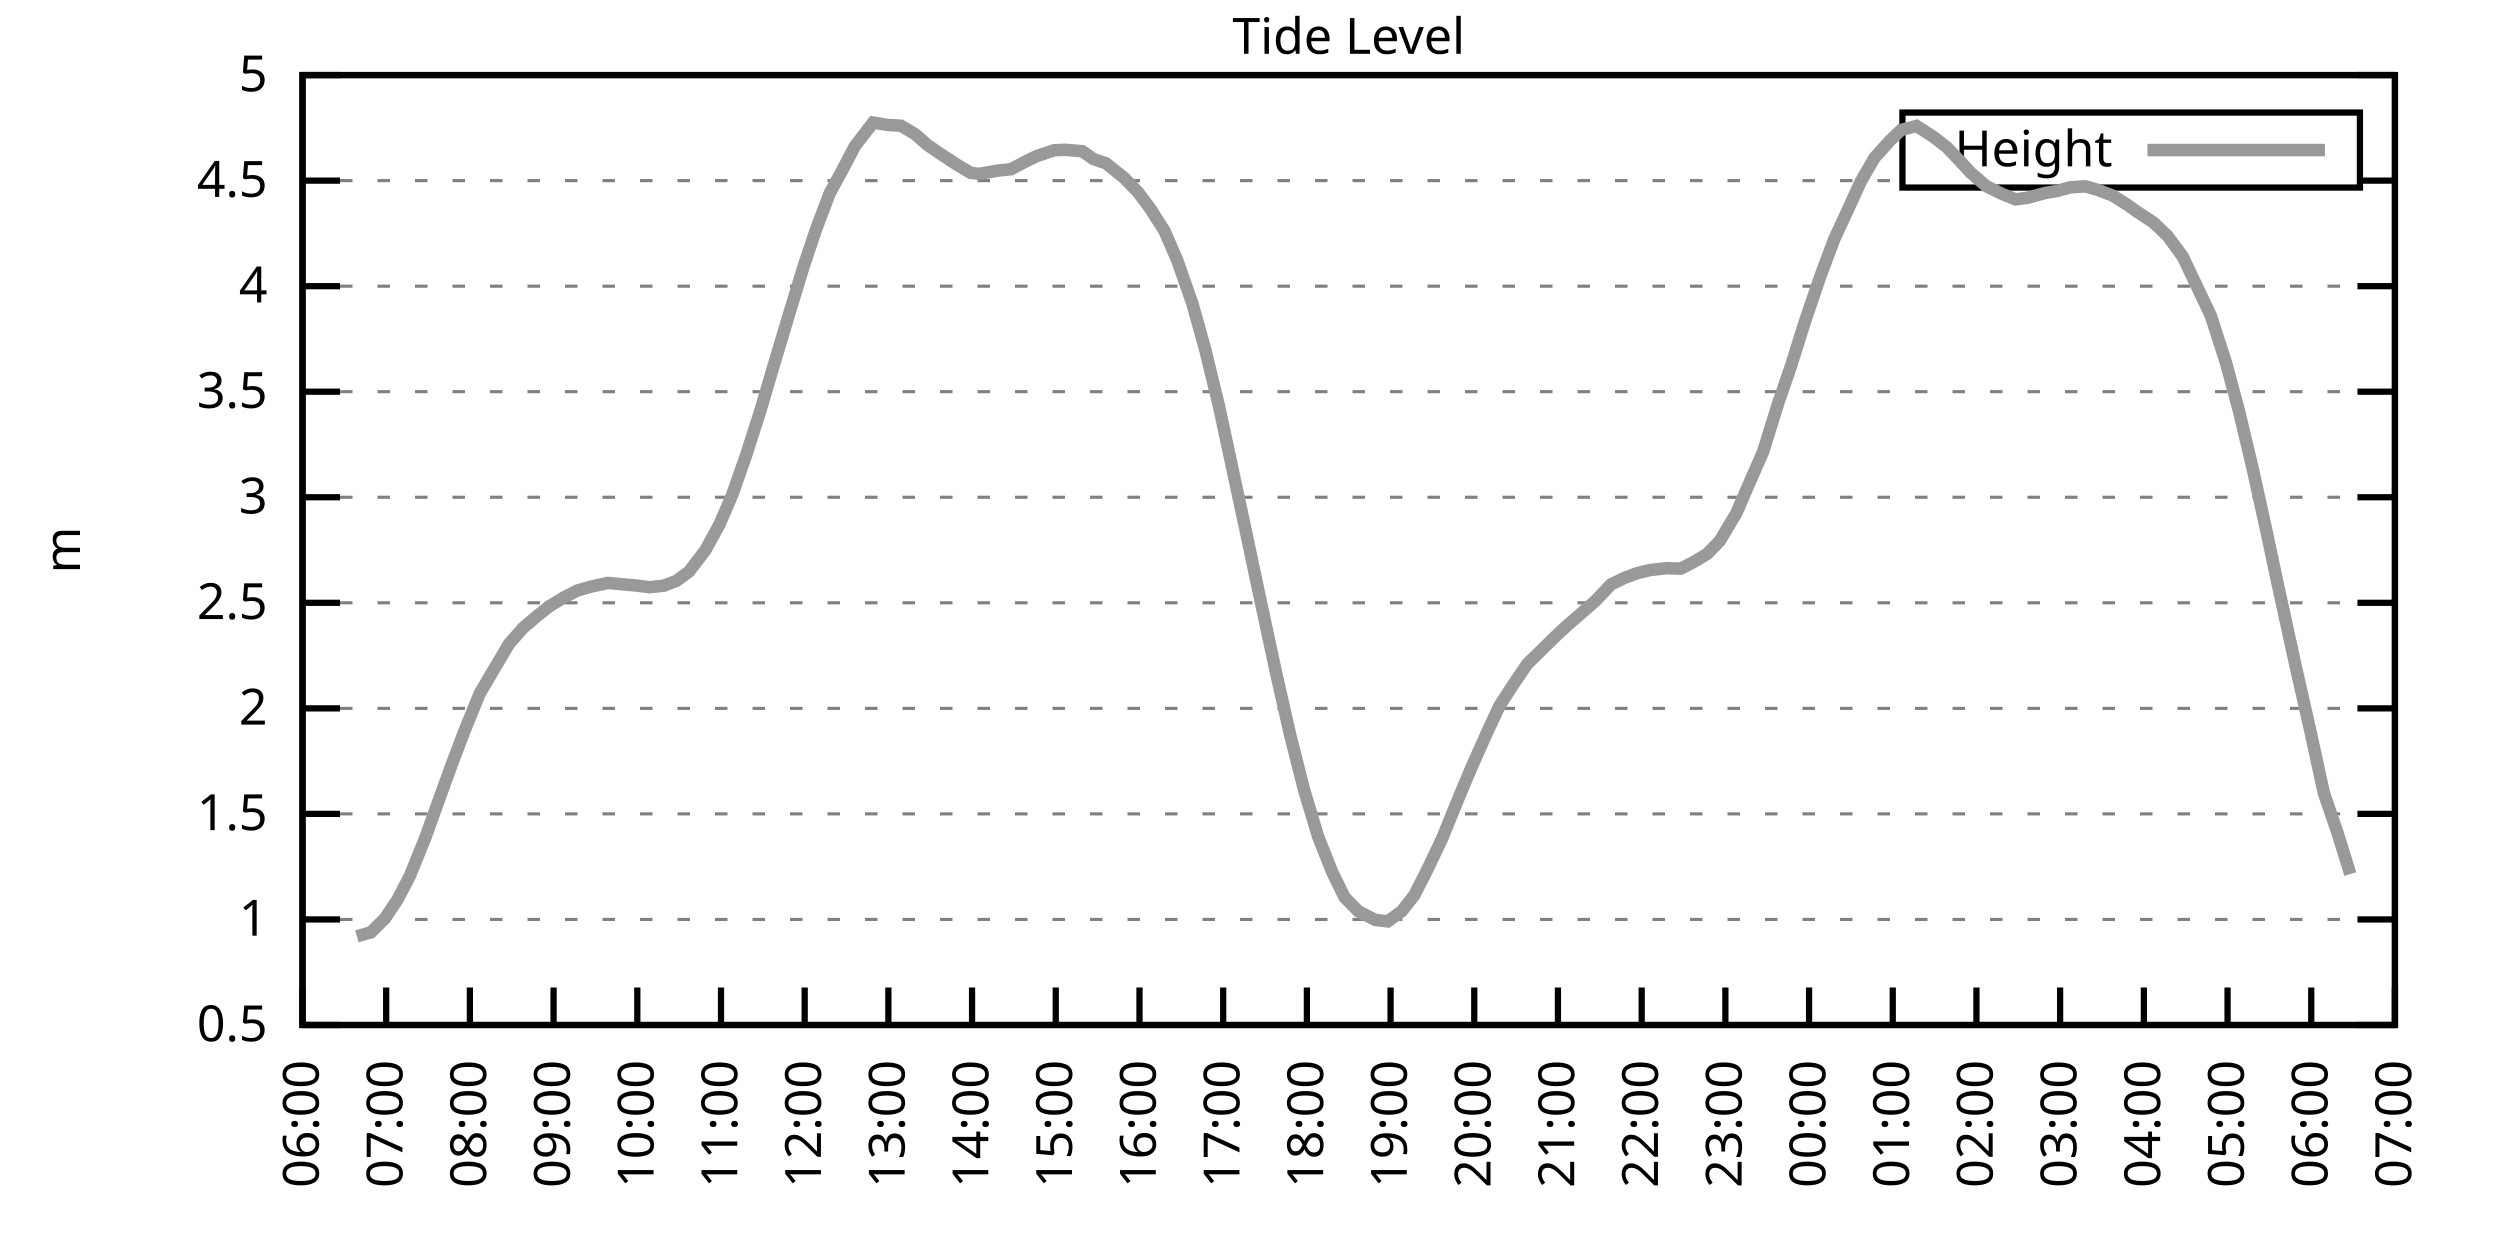
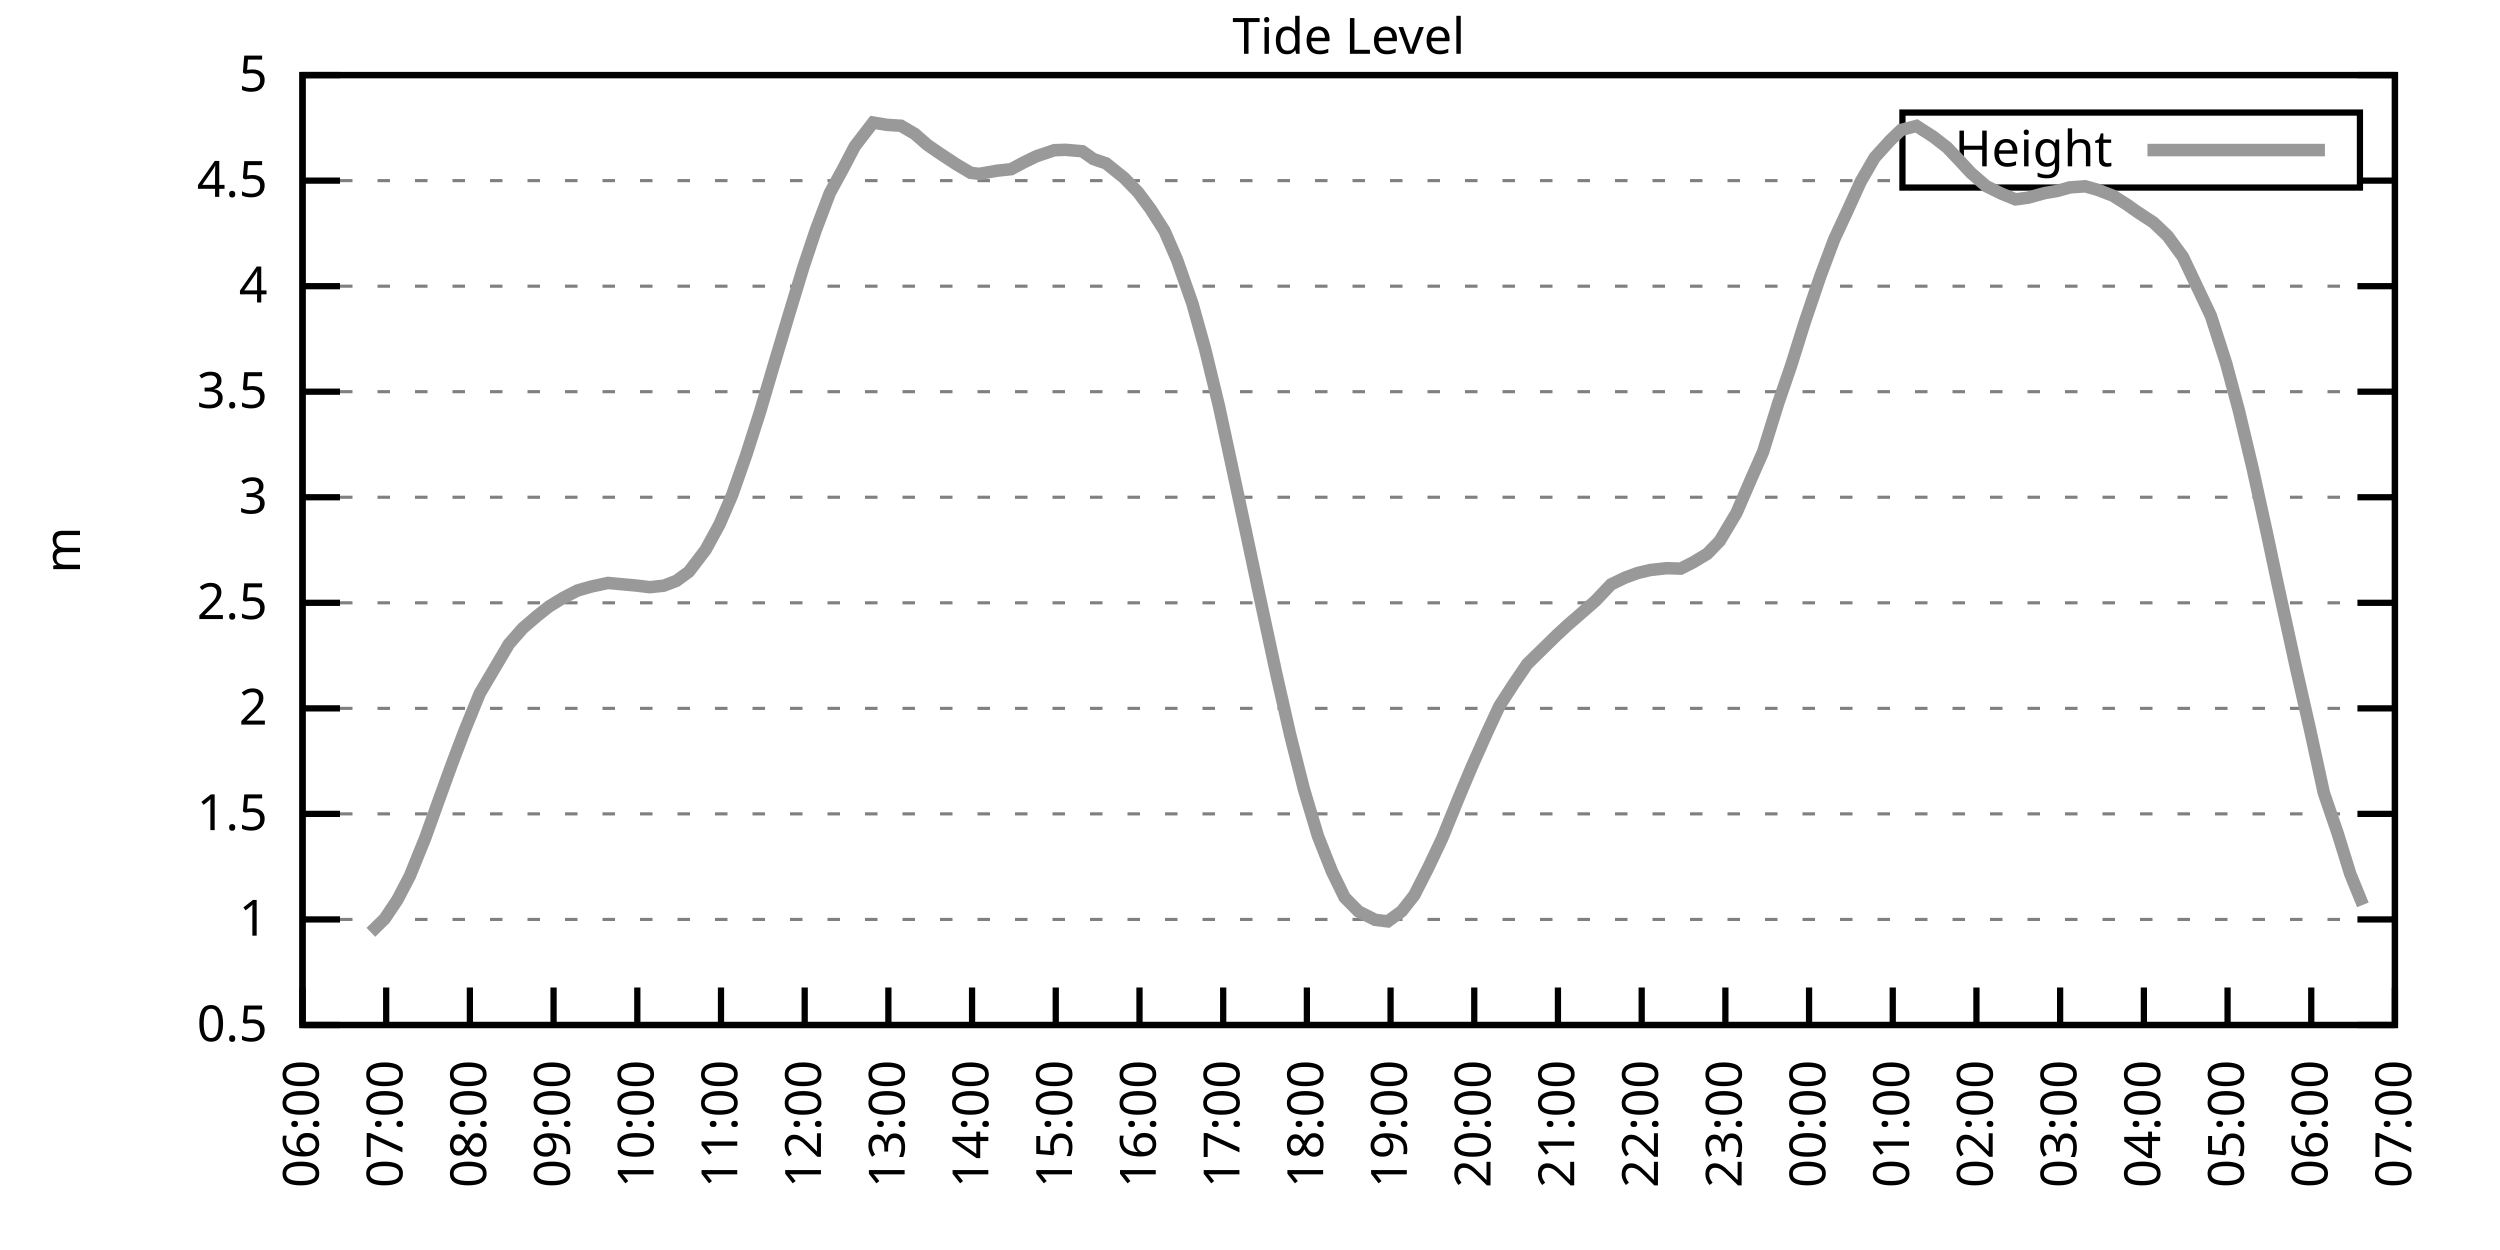
<svg xmlns="http://www.w3.org/2000/svg" xmlns:xlink="http://www.w3.org/1999/xlink" width="400" height="200" viewBox="0 0 400 200">
  <g id="gnuplot_canvas">
    <rect x="0" y="0" width="400" height="200" fill="none" />
    <defs>
      <circle id="gpDot" r="0.5" stroke-width="0.5" stroke="currentColor" />
      <path id="gpPt0" stroke-width="0.333" stroke="currentColor" d="M-1,0 h2 M0,-1 v2" />
      <path id="gpPt1" stroke-width="0.333" stroke="currentColor" d="M-1,-1 L1,1 M1,-1 L-1,1" />
      <path id="gpPt2" stroke-width="0.333" stroke="currentColor" d="M-1,0 L1,0 M0,-1 L0,1 M-1,-1 L1,1 M-1,1 L1,-1" />
      <rect id="gpPt3" stroke-width="0.333" stroke="currentColor" x="-1" y="-1" width="2" height="2" />
      <rect id="gpPt4" stroke-width="0.333" stroke="currentColor" fill="currentColor" x="-1" y="-1" width="2" height="2" />
      <circle id="gpPt5" stroke-width="0.333" stroke="currentColor" cx="0" cy="0" r="1" />
      <use xlink:href="#gpPt5" id="gpPt6" fill="currentColor" stroke="none" />
      <path id="gpPt7" stroke-width="0.333" stroke="currentColor" d="M0,-1.33 L-1.33,0.67 L1.33,0.67 z" />
      <use xlink:href="#gpPt7" id="gpPt8" fill="currentColor" stroke="none" />
      <use xlink:href="#gpPt7" id="gpPt9" stroke="currentColor" transform="rotate(180)" />
      <use xlink:href="#gpPt9" id="gpPt10" fill="currentColor" stroke="none" />
      <use xlink:href="#gpPt3" id="gpPt11" stroke="currentColor" transform="rotate(45)" />
      <use xlink:href="#gpPt11" id="gpPt12" fill="currentColor" stroke="none" />
      <path id="gpPt13" stroke-width="0.333" stroke="currentColor" d="M0,1.330 L1.265,0.411 L0.782,-1.067 L-0.782,-1.076 L-1.265,0.411 z" />
      <use xlink:href="#gpPt13" id="gpPt14" fill="currentColor" stroke="none" />
      <filter id="textbox" filterUnits="objectBoundingBox" x="0" y="0" height="1" width="1">
        <feFlood flood-color="white" flood-opacity="1" result="bgnd" />
        <feComposite in="SourceGraphic" in2="bgnd" operator="atop" />
      </filter>
      <filter id="greybox" filterUnits="objectBoundingBox" x="0" y="0" height="1" width="1">
        <feFlood flood-color="lightgrey" flood-opacity="1" result="grey" />
        <feComposite in="SourceGraphic" in2="grey" operator="atop" />
      </filter>
    </defs>
    <g fill="none" color="white" stroke="currentColor" stroke-width="1.00" stroke-linecap="butt" stroke-linejoin="miter">
</g>
    <g fill="none" color="black" stroke="currentColor" stroke-width="1.00" stroke-linecap="butt" stroke-linejoin="miter">
      <g stroke="none" shape-rendering="crispEdges">
        <polygon fill="rgb(255, 255, 255)" points="48.40,164.00 383.18,164.00 383.18,12.02 48.40,12.02 " />
      </g>
    </g>
    <g fill="none" color="black" stroke="currentColor" stroke-width="1.00" stroke-linecap="butt" stroke-linejoin="miter">
</g>
    <g fill="none" color="black" stroke="black" stroke-width="0.50" stroke-linecap="butt" stroke-linejoin="miter">
</g>
    <g fill="none" color="gray" stroke="currentColor" stroke-width="0.50" stroke-linecap="butt" stroke-linejoin="miter">
      <path stroke="gray" stroke-dasharray="2,4" class="gridline" d="M48.40,164.00 L383.19,164.00  " />
    </g>
    <g fill="none" color="gray" stroke="gray" stroke-width="1.00" stroke-linecap="butt" stroke-linejoin="miter">
</g>
    <g fill="none" color="black" stroke="currentColor" stroke-width="1.00" stroke-linecap="butt" stroke-linejoin="miter">
      <path stroke="black" d="M48.40,164.00 L54.40,164.00 M383.19,164.00 L377.19,164.00  " />
      <g transform="translate(42.80,166.60)" stroke="none" fill="black" font-family="Sans" font-size="8.00" text-anchor="end">
        <text>
          <tspan font-family="Sans"> 0.5</tspan>
        </text>
      </g>
    </g>
    <g fill="none" color="black" stroke="currentColor" stroke-width="1.00" stroke-linecap="butt" stroke-linejoin="miter">
</g>
    <g fill="none" color="black" stroke="black" stroke-width="0.50" stroke-linecap="butt" stroke-linejoin="miter">
</g>
    <g fill="none" color="gray" stroke="currentColor" stroke-width="0.50" stroke-linecap="butt" stroke-linejoin="miter">
      <path stroke="gray" stroke-dasharray="2,4" class="gridline" d="M48.40,147.11 L383.19,147.11  " />
    </g>
    <g fill="none" color="gray" stroke="gray" stroke-width="1.00" stroke-linecap="butt" stroke-linejoin="miter">
</g>
    <g fill="none" color="black" stroke="currentColor" stroke-width="1.00" stroke-linecap="butt" stroke-linejoin="miter">
      <path stroke="black" d="M48.40,147.11 L54.40,147.11 M383.19,147.11 L377.19,147.11  " />
      <g transform="translate(42.80,149.71)" stroke="none" fill="black" font-family="Sans" font-size="8.00" text-anchor="end">
        <text>
          <tspan font-family="Sans"> 1</tspan>
        </text>
      </g>
    </g>
    <g fill="none" color="black" stroke="currentColor" stroke-width="1.00" stroke-linecap="butt" stroke-linejoin="miter">
</g>
    <g fill="none" color="black" stroke="black" stroke-width="0.50" stroke-linecap="butt" stroke-linejoin="miter">
</g>
    <g fill="none" color="gray" stroke="currentColor" stroke-width="0.50" stroke-linecap="butt" stroke-linejoin="miter">
      <path stroke="gray" stroke-dasharray="2,4" class="gridline" d="M48.40,130.22 L383.19,130.22  " />
    </g>
    <g fill="none" color="gray" stroke="gray" stroke-width="1.00" stroke-linecap="butt" stroke-linejoin="miter">
</g>
    <g fill="none" color="black" stroke="currentColor" stroke-width="1.00" stroke-linecap="butt" stroke-linejoin="miter">
      <path stroke="black" d="M48.40,130.22 L54.40,130.22 M383.19,130.22 L377.19,130.22  " />
      <g transform="translate(42.80,132.82)" stroke="none" fill="black" font-family="Sans" font-size="8.00" text-anchor="end">
        <text>
          <tspan font-family="Sans"> 1.5</tspan>
        </text>
      </g>
    </g>
    <g fill="none" color="black" stroke="currentColor" stroke-width="1.00" stroke-linecap="butt" stroke-linejoin="miter">
</g>
    <g fill="none" color="black" stroke="black" stroke-width="0.50" stroke-linecap="butt" stroke-linejoin="miter">
</g>
    <g fill="none" color="gray" stroke="currentColor" stroke-width="0.50" stroke-linecap="butt" stroke-linejoin="miter">
      <path stroke="gray" stroke-dasharray="2,4" class="gridline" d="M48.40,113.34 L383.19,113.34  " />
    </g>
    <g fill="none" color="gray" stroke="gray" stroke-width="1.00" stroke-linecap="butt" stroke-linejoin="miter">
</g>
    <g fill="none" color="black" stroke="currentColor" stroke-width="1.00" stroke-linecap="butt" stroke-linejoin="miter">
      <path stroke="black" d="M48.40,113.34 L54.40,113.34 M383.19,113.34 L377.19,113.34  " />
      <g transform="translate(42.80,115.94)" stroke="none" fill="black" font-family="Sans" font-size="8.00" text-anchor="end">
        <text>
          <tspan font-family="Sans"> 2</tspan>
        </text>
      </g>
    </g>
    <g fill="none" color="black" stroke="currentColor" stroke-width="1.00" stroke-linecap="butt" stroke-linejoin="miter">
</g>
    <g fill="none" color="black" stroke="black" stroke-width="0.50" stroke-linecap="butt" stroke-linejoin="miter">
</g>
    <g fill="none" color="gray" stroke="currentColor" stroke-width="0.50" stroke-linecap="butt" stroke-linejoin="miter">
      <path stroke="gray" stroke-dasharray="2,4" class="gridline" d="M48.40,96.45 L383.19,96.45  " />
    </g>
    <g fill="none" color="gray" stroke="gray" stroke-width="1.00" stroke-linecap="butt" stroke-linejoin="miter">
</g>
    <g fill="none" color="black" stroke="currentColor" stroke-width="1.00" stroke-linecap="butt" stroke-linejoin="miter">
      <path stroke="black" d="M48.40,96.45 L54.40,96.45 M383.19,96.45 L377.19,96.45  " />
      <g transform="translate(42.80,99.05)" stroke="none" fill="black" font-family="Sans" font-size="8.00" text-anchor="end">
        <text>
          <tspan font-family="Sans"> 2.5</tspan>
        </text>
      </g>
    </g>
    <g fill="none" color="black" stroke="currentColor" stroke-width="1.00" stroke-linecap="butt" stroke-linejoin="miter">
</g>
    <g fill="none" color="black" stroke="black" stroke-width="0.50" stroke-linecap="butt" stroke-linejoin="miter">
</g>
    <g fill="none" color="gray" stroke="currentColor" stroke-width="0.50" stroke-linecap="butt" stroke-linejoin="miter">
      <path stroke="gray" stroke-dasharray="2,4" class="gridline" d="M48.40,79.56 L383.19,79.56  " />
    </g>
    <g fill="none" color="gray" stroke="gray" stroke-width="1.00" stroke-linecap="butt" stroke-linejoin="miter">
</g>
    <g fill="none" color="black" stroke="currentColor" stroke-width="1.00" stroke-linecap="butt" stroke-linejoin="miter">
      <path stroke="black" d="M48.40,79.56 L54.40,79.56 M383.19,79.56 L377.19,79.56  " />
      <g transform="translate(42.80,82.16)" stroke="none" fill="black" font-family="Sans" font-size="8.00" text-anchor="end">
        <text>
          <tspan font-family="Sans"> 3</tspan>
        </text>
      </g>
    </g>
    <g fill="none" color="black" stroke="currentColor" stroke-width="1.00" stroke-linecap="butt" stroke-linejoin="miter">
</g>
    <g fill="none" color="black" stroke="black" stroke-width="0.50" stroke-linecap="butt" stroke-linejoin="miter">
</g>
    <g fill="none" color="gray" stroke="currentColor" stroke-width="0.50" stroke-linecap="butt" stroke-linejoin="miter">
      <path stroke="gray" stroke-dasharray="2,4" class="gridline" d="M48.40,62.67 L383.19,62.67  " />
    </g>
    <g fill="none" color="gray" stroke="gray" stroke-width="1.00" stroke-linecap="butt" stroke-linejoin="miter">
</g>
    <g fill="none" color="black" stroke="currentColor" stroke-width="1.00" stroke-linecap="butt" stroke-linejoin="miter">
      <path stroke="black" d="M48.40,62.67 L54.40,62.67 M383.19,62.67 L377.19,62.67  " />
      <g transform="translate(42.80,65.27)" stroke="none" fill="black" font-family="Sans" font-size="8.00" text-anchor="end">
        <text>
          <tspan font-family="Sans"> 3.5</tspan>
        </text>
      </g>
    </g>
    <g fill="none" color="black" stroke="currentColor" stroke-width="1.00" stroke-linecap="butt" stroke-linejoin="miter">
</g>
    <g fill="none" color="black" stroke="black" stroke-width="0.50" stroke-linecap="butt" stroke-linejoin="miter">
</g>
    <g fill="none" color="gray" stroke="currentColor" stroke-width="0.50" stroke-linecap="butt" stroke-linejoin="miter">
      <path stroke="gray" stroke-dasharray="2,4" class="gridline" d="M48.40,45.79 L383.19,45.79  " />
    </g>
    <g fill="none" color="gray" stroke="gray" stroke-width="1.00" stroke-linecap="butt" stroke-linejoin="miter">
</g>
    <g fill="none" color="black" stroke="currentColor" stroke-width="1.00" stroke-linecap="butt" stroke-linejoin="miter">
      <path stroke="black" d="M48.40,45.79 L54.40,45.79 M383.19,45.79 L377.19,45.79  " />
      <g transform="translate(42.80,48.39)" stroke="none" fill="black" font-family="Sans" font-size="8.00" text-anchor="end">
        <text>
          <tspan font-family="Sans"> 4</tspan>
        </text>
      </g>
    </g>
    <g fill="none" color="black" stroke="currentColor" stroke-width="1.00" stroke-linecap="butt" stroke-linejoin="miter">
</g>
    <g fill="none" color="black" stroke="black" stroke-width="0.50" stroke-linecap="butt" stroke-linejoin="miter">
</g>
    <g fill="none" color="gray" stroke="currentColor" stroke-width="0.50" stroke-linecap="butt" stroke-linejoin="miter">
      <path stroke="gray" stroke-dasharray="2,4" class="gridline" d="M48.40,28.90 L304.39,28.90 M377.59,28.90 L383.19,28.90  " />
    </g>
    <g fill="none" color="gray" stroke="gray" stroke-width="1.00" stroke-linecap="butt" stroke-linejoin="miter">
</g>
    <g fill="none" color="black" stroke="currentColor" stroke-width="1.00" stroke-linecap="butt" stroke-linejoin="miter">
      <path stroke="black" d="M48.40,28.90 L54.40,28.90 M383.19,28.90 L377.19,28.90  " />
      <g transform="translate(42.80,31.50)" stroke="none" fill="black" font-family="Sans" font-size="8.00" text-anchor="end">
        <text>
          <tspan font-family="Sans"> 4.5</tspan>
        </text>
      </g>
    </g>
    <g fill="none" color="black" stroke="currentColor" stroke-width="1.00" stroke-linecap="butt" stroke-linejoin="miter">
</g>
    <g fill="none" color="black" stroke="black" stroke-width="0.50" stroke-linecap="butt" stroke-linejoin="miter">
</g>
    <g fill="none" color="gray" stroke="currentColor" stroke-width="0.50" stroke-linecap="butt" stroke-linejoin="miter">
      <path stroke="gray" stroke-dasharray="2,4" class="gridline" d="M48.40,12.01 L383.19,12.01  " />
    </g>
    <g fill="none" color="gray" stroke="gray" stroke-width="1.00" stroke-linecap="butt" stroke-linejoin="miter">
</g>
    <g fill="none" color="black" stroke="currentColor" stroke-width="1.00" stroke-linecap="butt" stroke-linejoin="miter">
      <path stroke="black" d="M48.40,12.01 L54.40,12.01 M383.19,12.01 L377.19,12.01  " />
      <g transform="translate(42.80,14.61)" stroke="none" fill="black" font-family="Sans" font-size="8.00" text-anchor="end">
        <text>
          <tspan font-family="Sans"> 5</tspan>
        </text>
      </g>
    </g>
    <g fill="none" color="black" stroke="currentColor" stroke-width="1.00" stroke-linecap="butt" stroke-linejoin="miter">
      <path stroke="black" d="M48.40,164.00 L48.40,158.00  " />
      <g transform="translate(51.00,169.60) rotate(270.00)" stroke="none" fill="black" font-family="Sans" font-size="8.00" text-anchor="end">
        <text>
          <tspan font-family="Sans">06:00</tspan>
        </text>
      </g>
    </g>
    <g fill="none" color="black" stroke="currentColor" stroke-width="1.00" stroke-linecap="butt" stroke-linejoin="miter">
      <path stroke="black" d="M61.79,164.00 L61.79,158.00  " />
      <g transform="translate(64.39,169.60) rotate(270.00)" stroke="none" fill="black" font-family="Sans" font-size="8.00" text-anchor="end">
        <text>
          <tspan font-family="Sans">07:00</tspan>
        </text>
      </g>
    </g>
    <g fill="none" color="black" stroke="currentColor" stroke-width="1.00" stroke-linecap="butt" stroke-linejoin="miter">
      <path stroke="black" d="M75.18,164.00 L75.18,158.00  " />
      <g transform="translate(77.78,169.60) rotate(270.00)" stroke="none" fill="black" font-family="Sans" font-size="8.00" text-anchor="end">
        <text>
          <tspan font-family="Sans">08:00</tspan>
        </text>
      </g>
    </g>
    <g fill="none" color="black" stroke="currentColor" stroke-width="1.00" stroke-linecap="butt" stroke-linejoin="miter">
      <path stroke="black" d="M88.57,164.00 L88.57,158.00  " />
      <g transform="translate(91.17,169.60) rotate(270.00)" stroke="none" fill="black" font-family="Sans" font-size="8.00" text-anchor="end">
        <text>
          <tspan font-family="Sans">09:00</tspan>
        </text>
      </g>
    </g>
    <g fill="none" color="black" stroke="currentColor" stroke-width="1.00" stroke-linecap="butt" stroke-linejoin="miter">
      <path stroke="black" d="M101.97,164.00 L101.97,158.00  " />
      <g transform="translate(104.57,169.60) rotate(270.00)" stroke="none" fill="black" font-family="Sans" font-size="8.00" text-anchor="end">
        <text>
          <tspan font-family="Sans">10:00</tspan>
        </text>
      </g>
    </g>
    <g fill="none" color="black" stroke="currentColor" stroke-width="1.00" stroke-linecap="butt" stroke-linejoin="miter">
      <path stroke="black" d="M115.36,164.00 L115.36,158.00  " />
      <g transform="translate(117.96,169.60) rotate(270.00)" stroke="none" fill="black" font-family="Sans" font-size="8.00" text-anchor="end">
        <text>
          <tspan font-family="Sans">11:00</tspan>
        </text>
      </g>
    </g>
    <g fill="none" color="black" stroke="currentColor" stroke-width="1.00" stroke-linecap="butt" stroke-linejoin="miter">
      <path stroke="black" d="M128.75,164.00 L128.75,158.00  " />
      <g transform="translate(131.35,169.60) rotate(270.00)" stroke="none" fill="black" font-family="Sans" font-size="8.00" text-anchor="end">
        <text>
          <tspan font-family="Sans">12:00</tspan>
        </text>
      </g>
    </g>
    <g fill="none" color="black" stroke="currentColor" stroke-width="1.00" stroke-linecap="butt" stroke-linejoin="miter">
      <path stroke="black" d="M142.14,164.00 L142.14,158.00  " />
      <g transform="translate(144.74,169.60) rotate(270.00)" stroke="none" fill="black" font-family="Sans" font-size="8.00" text-anchor="end">
        <text>
          <tspan font-family="Sans">13:00</tspan>
        </text>
      </g>
    </g>
    <g fill="none" color="black" stroke="currentColor" stroke-width="1.00" stroke-linecap="butt" stroke-linejoin="miter">
      <path stroke="black" d="M155.53,164.00 L155.53,158.00  " />
      <g transform="translate(158.13,169.60) rotate(270.00)" stroke="none" fill="black" font-family="Sans" font-size="8.00" text-anchor="end">
        <text>
          <tspan font-family="Sans">14:00</tspan>
        </text>
      </g>
    </g>
    <g fill="none" color="black" stroke="currentColor" stroke-width="1.00" stroke-linecap="butt" stroke-linejoin="miter">
      <path stroke="black" d="M168.92,164.00 L168.92,158.00  " />
      <g transform="translate(171.52,169.60) rotate(270.00)" stroke="none" fill="black" font-family="Sans" font-size="8.00" text-anchor="end">
        <text>
          <tspan font-family="Sans">15:00</tspan>
        </text>
      </g>
    </g>
    <g fill="none" color="black" stroke="currentColor" stroke-width="1.00" stroke-linecap="butt" stroke-linejoin="miter">
      <path stroke="black" d="M182.32,164.00 L182.32,158.00  " />
      <g transform="translate(184.92,169.60) rotate(270.00)" stroke="none" fill="black" font-family="Sans" font-size="8.00" text-anchor="end">
        <text>
          <tspan font-family="Sans">16:00</tspan>
        </text>
      </g>
    </g>
    <g fill="none" color="black" stroke="currentColor" stroke-width="1.00" stroke-linecap="butt" stroke-linejoin="miter">
      <path stroke="black" d="M195.71,164.00 L195.71,158.00  " />
      <g transform="translate(198.31,169.60) rotate(270.00)" stroke="none" fill="black" font-family="Sans" font-size="8.00" text-anchor="end">
        <text>
          <tspan font-family="Sans">17:00</tspan>
        </text>
      </g>
    </g>
    <g fill="none" color="black" stroke="currentColor" stroke-width="1.00" stroke-linecap="butt" stroke-linejoin="miter">
      <path stroke="black" d="M209.10,164.00 L209.10,158.00  " />
      <g transform="translate(211.70,169.60) rotate(270.00)" stroke="none" fill="black" font-family="Sans" font-size="8.00" text-anchor="end">
        <text>
          <tspan font-family="Sans">18:00</tspan>
        </text>
      </g>
    </g>
    <g fill="none" color="black" stroke="currentColor" stroke-width="1.00" stroke-linecap="butt" stroke-linejoin="miter">
      <path stroke="black" d="M222.49,164.00 L222.49,158.00  " />
      <g transform="translate(225.09,169.60) rotate(270.00)" stroke="none" fill="black" font-family="Sans" font-size="8.00" text-anchor="end">
        <text>
          <tspan font-family="Sans">19:00</tspan>
        </text>
      </g>
    </g>
    <g fill="none" color="black" stroke="currentColor" stroke-width="1.00" stroke-linecap="butt" stroke-linejoin="miter">
      <path stroke="black" d="M235.88,164.00 L235.88,158.00  " />
      <g transform="translate(238.48,169.60) rotate(270.00)" stroke="none" fill="black" font-family="Sans" font-size="8.00" text-anchor="end">
        <text>
          <tspan font-family="Sans">20:00</tspan>
        </text>
      </g>
    </g>
    <g fill="none" color="black" stroke="currentColor" stroke-width="1.00" stroke-linecap="butt" stroke-linejoin="miter">
      <path stroke="black" d="M249.27,164.00 L249.27,158.00  " />
      <g transform="translate(251.87,169.60) rotate(270.00)" stroke="none" fill="black" font-family="Sans" font-size="8.00" text-anchor="end">
        <text>
          <tspan font-family="Sans">21:00</tspan>
        </text>
      </g>
    </g>
    <g fill="none" color="black" stroke="currentColor" stroke-width="1.00" stroke-linecap="butt" stroke-linejoin="miter">
      <path stroke="black" d="M262.67,164.00 L262.67,158.00  " />
      <g transform="translate(265.27,169.60) rotate(270.00)" stroke="none" fill="black" font-family="Sans" font-size="8.00" text-anchor="end">
        <text>
          <tspan font-family="Sans">22:00</tspan>
        </text>
      </g>
    </g>
    <g fill="none" color="black" stroke="currentColor" stroke-width="1.00" stroke-linecap="butt" stroke-linejoin="miter">
      <path stroke="black" d="M276.06,164.00 L276.06,158.00  " />
      <g transform="translate(278.66,169.60) rotate(270.00)" stroke="none" fill="black" font-family="Sans" font-size="8.00" text-anchor="end">
        <text>
          <tspan font-family="Sans">23:00</tspan>
        </text>
      </g>
    </g>
    <g fill="none" color="black" stroke="currentColor" stroke-width="1.00" stroke-linecap="butt" stroke-linejoin="miter">
      <path stroke="black" d="M289.45,164.00 L289.45,158.00  " />
      <g transform="translate(292.05,169.60) rotate(270.00)" stroke="none" fill="black" font-family="Sans" font-size="8.00" text-anchor="end">
        <text>
          <tspan font-family="Sans">00:00</tspan>
        </text>
      </g>
    </g>
    <g fill="none" color="black" stroke="currentColor" stroke-width="1.00" stroke-linecap="butt" stroke-linejoin="miter">
      <path stroke="black" d="M302.84,164.00 L302.84,158.00  " />
      <g transform="translate(305.44,169.60) rotate(270.00)" stroke="none" fill="black" font-family="Sans" font-size="8.00" text-anchor="end">
        <text>
          <tspan font-family="Sans">01:00</tspan>
        </text>
      </g>
    </g>
    <g fill="none" color="black" stroke="currentColor" stroke-width="1.00" stroke-linecap="butt" stroke-linejoin="miter">
      <path stroke="black" d="M316.23,164.00 L316.23,158.00  " />
      <g transform="translate(318.83,169.60) rotate(270.00)" stroke="none" fill="black" font-family="Sans" font-size="8.00" text-anchor="end">
        <text>
          <tspan font-family="Sans">02:00</tspan>
        </text>
      </g>
    </g>
    <g fill="none" color="black" stroke="currentColor" stroke-width="1.00" stroke-linecap="butt" stroke-linejoin="miter">
      <path stroke="black" d="M329.62,164.00 L329.62,158.00  " />
      <g transform="translate(332.22,169.60) rotate(270.00)" stroke="none" fill="black" font-family="Sans" font-size="8.00" text-anchor="end">
        <text>
          <tspan font-family="Sans">03:00</tspan>
        </text>
      </g>
    </g>
    <g fill="none" color="black" stroke="currentColor" stroke-width="1.00" stroke-linecap="butt" stroke-linejoin="miter">
      <path stroke="black" d="M343.02,164.00 L343.02,158.00  " />
      <g transform="translate(345.62,169.60) rotate(270.00)" stroke="none" fill="black" font-family="Sans" font-size="8.00" text-anchor="end">
        <text>
          <tspan font-family="Sans">04:00</tspan>
        </text>
      </g>
    </g>
    <g fill="none" color="black" stroke="currentColor" stroke-width="1.00" stroke-linecap="butt" stroke-linejoin="miter">
      <path stroke="black" d="M356.41,164.00 L356.41,158.00  " />
      <g transform="translate(359.01,169.60) rotate(270.00)" stroke="none" fill="black" font-family="Sans" font-size="8.00" text-anchor="end">
        <text>
          <tspan font-family="Sans">05:00</tspan>
        </text>
      </g>
    </g>
    <g fill="none" color="black" stroke="currentColor" stroke-width="1.00" stroke-linecap="butt" stroke-linejoin="miter">
      <path stroke="black" d="M369.80,164.00 L369.80,158.00  " />
      <g transform="translate(372.40,169.60) rotate(270.00)" stroke="none" fill="black" font-family="Sans" font-size="8.00" text-anchor="end">
        <text>
          <tspan font-family="Sans">06:00</tspan>
        </text>
      </g>
    </g>
    <g fill="none" color="black" stroke="currentColor" stroke-width="1.00" stroke-linecap="butt" stroke-linejoin="miter">
      <path stroke="black" d="M383.19,164.00 L383.19,158.00  " />
      <g transform="translate(385.79,169.60) rotate(270.00)" stroke="none" fill="black" font-family="Sans" font-size="8.00" text-anchor="end">
        <text>
          <tspan font-family="Sans">07:00</tspan>
        </text>
      </g>
    </g>
    <g fill="none" color="black" stroke="currentColor" stroke-width="1.00" stroke-linecap="butt" stroke-linejoin="miter">
</g>
    <g fill="none" color="black" stroke="currentColor" stroke-width="1.00" stroke-linecap="butt" stroke-linejoin="miter">
      <path stroke="black" d="M48.40,12.01 L48.40,164.00 L383.19,164.00 L383.19,12.01 L48.40,12.01 Z  " />
    </g>
    <g fill="none" color="black" stroke="currentColor" stroke-width="1.00" stroke-linecap="butt" stroke-linejoin="miter">
</g>
    <g fill="none" color="black" stroke="currentColor" stroke-width="1.00" stroke-linecap="butt" stroke-linejoin="miter">
      <path stroke="black" d="M304.39,30.01 L304.39,18.01 L377.59,18.01 L377.59,30.01 L304.39,30.01 Z  " />
    </g>
    <g id="Tide_level_plot_1">
      <g fill="none" color="white" stroke="black" stroke-width="2.00" stroke-linecap="butt" stroke-linejoin="miter">
</g>
      <g fill="none" color="black" stroke="currentColor" stroke-width="2.00" stroke-linecap="butt" stroke-linejoin="miter">
        <g transform="translate(337.99,26.61)" stroke="none" fill="black" font-family="Sans" font-size="8.00" text-anchor="end">
          <text>
            <tspan font-family="Sans">Height</tspan>
          </text>
        </g>
      </g>
      <g fill="none" color="black" stroke="currentColor" stroke-width="2.00" stroke-linecap="butt" stroke-linejoin="miter">
-         <path stroke="rgb(153, 153, 153)" d="M343.59,24.01 L371.99,24.01 M57.10,149.81 L59.34,149.17 L61.57,146.98 L63.58,143.97 L65.59,140.12 L68.04,134.07   L70.05,128.47 L72.28,122.32 L74.29,117.02 L76.75,110.97 L79.20,106.82 L81.43,103.04 L83.66,100.50 L85.90,98.58   L87.91,96.99 L90.14,95.64 L92.37,94.49 L94.60,93.85 L97.28,93.27 L99.51,93.48 L101.74,93.68 L103.98,93.95   L106.21,93.71 L108.22,92.94 L110.22,91.48 L112.90,87.97 L115.13,83.88 L117.14,79.22 L119.38,72.84 L121.61,65.88   L123.62,59.06 L126.29,50.14 L128.53,42.78 L130.54,36.77 L132.77,30.89 L134.78,27.21 L136.78,23.39 L139.69,19.61   L141.92,19.98 L144.15,20.12 L146.38,21.43 L148.39,23.19 L150.40,24.57 L153.08,26.33 L155.31,27.65 L156.65,27.82   L159.55,27.31 L161.78,27.07 L163.79,25.99 L165.80,25.01 L168.70,24.03 L170.49,23.97 L173.17,24.20 L174.95,25.45   L176.96,26.13 L179.86,28.46 L182.09,30.76 L184.10,33.46 L186.33,36.97 L188.34,41.60 L190.80,48.62 L192.81,55.82   L195.04,65.00 L197.27,75.37 L199.50,85.78 L201.51,95.27 L204.19,107.73 L206.42,117.56 L208.65,126.37 L210.88,133.80   L213.12,139.45 L215.13,143.57 L217.36,145.83 L220.04,147.18 L222.04,147.42 L224.28,145.79 L226.29,143.23 L228.52,138.84   L230.75,134.14 L233.43,127.56 L235.44,122.79 L237.89,117.29 L239.90,112.97 L242.13,109.52 L244.36,106.24 L246.15,104.49   L249.05,101.65 L250.84,100.00 L253.29,97.87 L255.30,96.11 L257.76,93.51 L259.99,92.43 L262.00,91.69 L264.00,91.21   L266.68,90.91 L268.92,90.98 L270.92,89.96 L273.16,88.61 L275.16,86.55 L277.84,82.06 L280.07,76.89 L282.08,72.33   L284.54,64.43 L286.55,58.59 L288.78,51.49 L291.23,44.27 L293.47,38.29 L295.70,33.49 L297.71,29.07 L299.94,25.22   L302.39,22.51 L304.18,20.79 L306.63,20.15 L309.31,21.87 L311.54,23.60 L313.33,25.49 L315.34,27.65 L317.79,29.78   L320.25,30.99 L322.48,31.90 L324.49,31.63 L327.17,30.89 L329.18,30.55 L331.19,29.98 L333.64,29.81 L335.65,30.38   L338.10,31.33 L340.34,32.75 L341.90,33.86 L344.58,35.62 L346.81,37.75 L349.26,41.09 L353.73,50.51 L356.18,58.11   L358.19,65.58 L360.42,74.93 L362.66,85.10 L364.44,93.48 L367.34,106.75 L369.58,116.61 L371.81,126.85 L374.04,133.37   L376.05,139.85  " />
+         <path stroke="rgb(153, 153, 153)" d="M343.59,24.01 L371.99,24.01 M59.34,149.17 L61.57,146.98 L63.58,143.97 L65.59,140.12 L68.04,134.07 L70.05,128.47   L72.28,122.32 L74.29,117.02 L76.75,110.97 L79.20,106.82 L81.43,103.04 L83.66,100.50 L85.90,98.58 L87.91,96.99   L90.14,95.64 L92.37,94.49 L94.60,93.85 L97.28,93.27 L99.51,93.48 L101.74,93.68 L103.98,93.95 L106.21,93.71   L108.22,92.94 L110.22,91.48 L112.90,87.97 L115.13,83.88 L117.14,79.22 L119.38,72.84 L121.61,65.88 L123.62,59.06   L126.29,50.14 L128.53,42.78 L130.54,36.77 L132.77,30.89 L134.78,27.21 L136.78,23.39 L139.69,19.61 L141.92,19.98   L144.15,20.12 L146.38,21.43 L148.39,23.19 L150.40,24.57 L153.08,26.33 L155.31,27.65 L156.65,27.82 L159.55,27.31   L161.78,27.07 L163.79,25.99 L165.80,25.01 L168.70,24.03 L170.49,23.97 L173.17,24.20 L174.95,25.45 L176.96,26.13   L179.86,28.46 L182.09,30.76 L184.10,33.46 L186.33,36.97 L188.34,41.60 L190.80,48.62 L192.81,55.82 L195.04,65.00   L197.27,75.37 L199.50,85.78 L201.51,95.27 L204.19,107.73 L206.42,117.56 L208.65,126.37 L210.88,133.80 L213.12,139.45   L215.13,143.57 L217.36,145.83 L220.04,147.18 L222.04,147.42 L224.28,145.79 L226.29,143.23 L228.52,138.84 L230.75,134.14   L233.43,127.56 L235.44,122.79 L237.89,117.29 L239.90,112.97 L242.13,109.52 L244.36,106.24 L246.15,104.49 L249.05,101.65   L250.84,100.00 L253.29,97.87 L255.30,96.11 L257.76,93.51 L259.99,92.43 L262.00,91.69 L264.00,91.21 L266.68,90.91   L268.92,90.98 L270.92,89.96 L273.16,88.61 L275.16,86.55 L277.84,82.06 L280.07,76.89 L282.08,72.33 L284.54,64.43   L286.55,58.59 L288.78,51.49 L291.23,44.27 L293.47,38.29 L295.70,33.49 L297.71,29.07 L299.94,25.22 L302.39,22.51   L304.18,20.79 L306.63,20.15 L309.31,21.87 L311.54,23.60 L313.33,25.49 L315.34,27.65 L317.79,29.78 L320.25,30.99   L322.48,31.90 L324.49,31.63 L327.17,30.89 L329.18,30.55 L331.19,29.98 L333.64,29.81 L335.65,30.38 L338.10,31.33   L340.34,32.75 L341.90,33.86 L344.58,35.62 L346.81,37.75 L349.26,41.09 L353.73,50.51 L356.18,58.11 L358.19,65.58   L360.42,74.93 L362.66,85.10 L364.44,93.48 L367.34,106.75 L369.58,116.61 L371.81,126.85 L374.04,133.37 L376.05,139.85   L378.06,144.78  " />
      </g>
    </g>
    <g fill="none" color="black" stroke="currentColor" stroke-width="2.00" stroke-linecap="butt" stroke-linejoin="miter">
</g>
    <g fill="none" color="black" stroke="black" stroke-width="1.00" stroke-linecap="butt" stroke-linejoin="miter">
</g>
    <g fill="none" color="black" stroke="currentColor" stroke-width="1.00" stroke-linecap="butt" stroke-linejoin="miter">
      <path stroke="black" d="M48.40,12.01 L48.40,164.00 L383.19,164.00 L383.19,12.01 L48.40,12.01 Z  " />
      <g transform="translate(12.80,88.01) rotate(270.00)" stroke="none" fill="black" font-family="Sans" font-size="8.00" text-anchor="middle">
        <text>
          <tspan font-family="Sans">m</tspan>
        </text>
      </g>
    </g>
    <g fill="none" color="black" stroke="currentColor" stroke-width="1.00" stroke-linecap="butt" stroke-linejoin="miter">
</g>
    <g fill="none" color="black" stroke="currentColor" stroke-width="1.00" stroke-linecap="butt" stroke-linejoin="miter">
      <g transform="translate(215.79,8.61)" stroke="none" fill="black" font-family="Sans" font-size="8.00" text-anchor="middle">
        <text>
          <tspan font-family="Sans">Tide Level</tspan>
        </text>
      </g>
    </g>
    <g fill="none" color="black" stroke="currentColor" stroke-width="1.00" stroke-linecap="butt" stroke-linejoin="miter">
</g>
  </g>
</svg>
